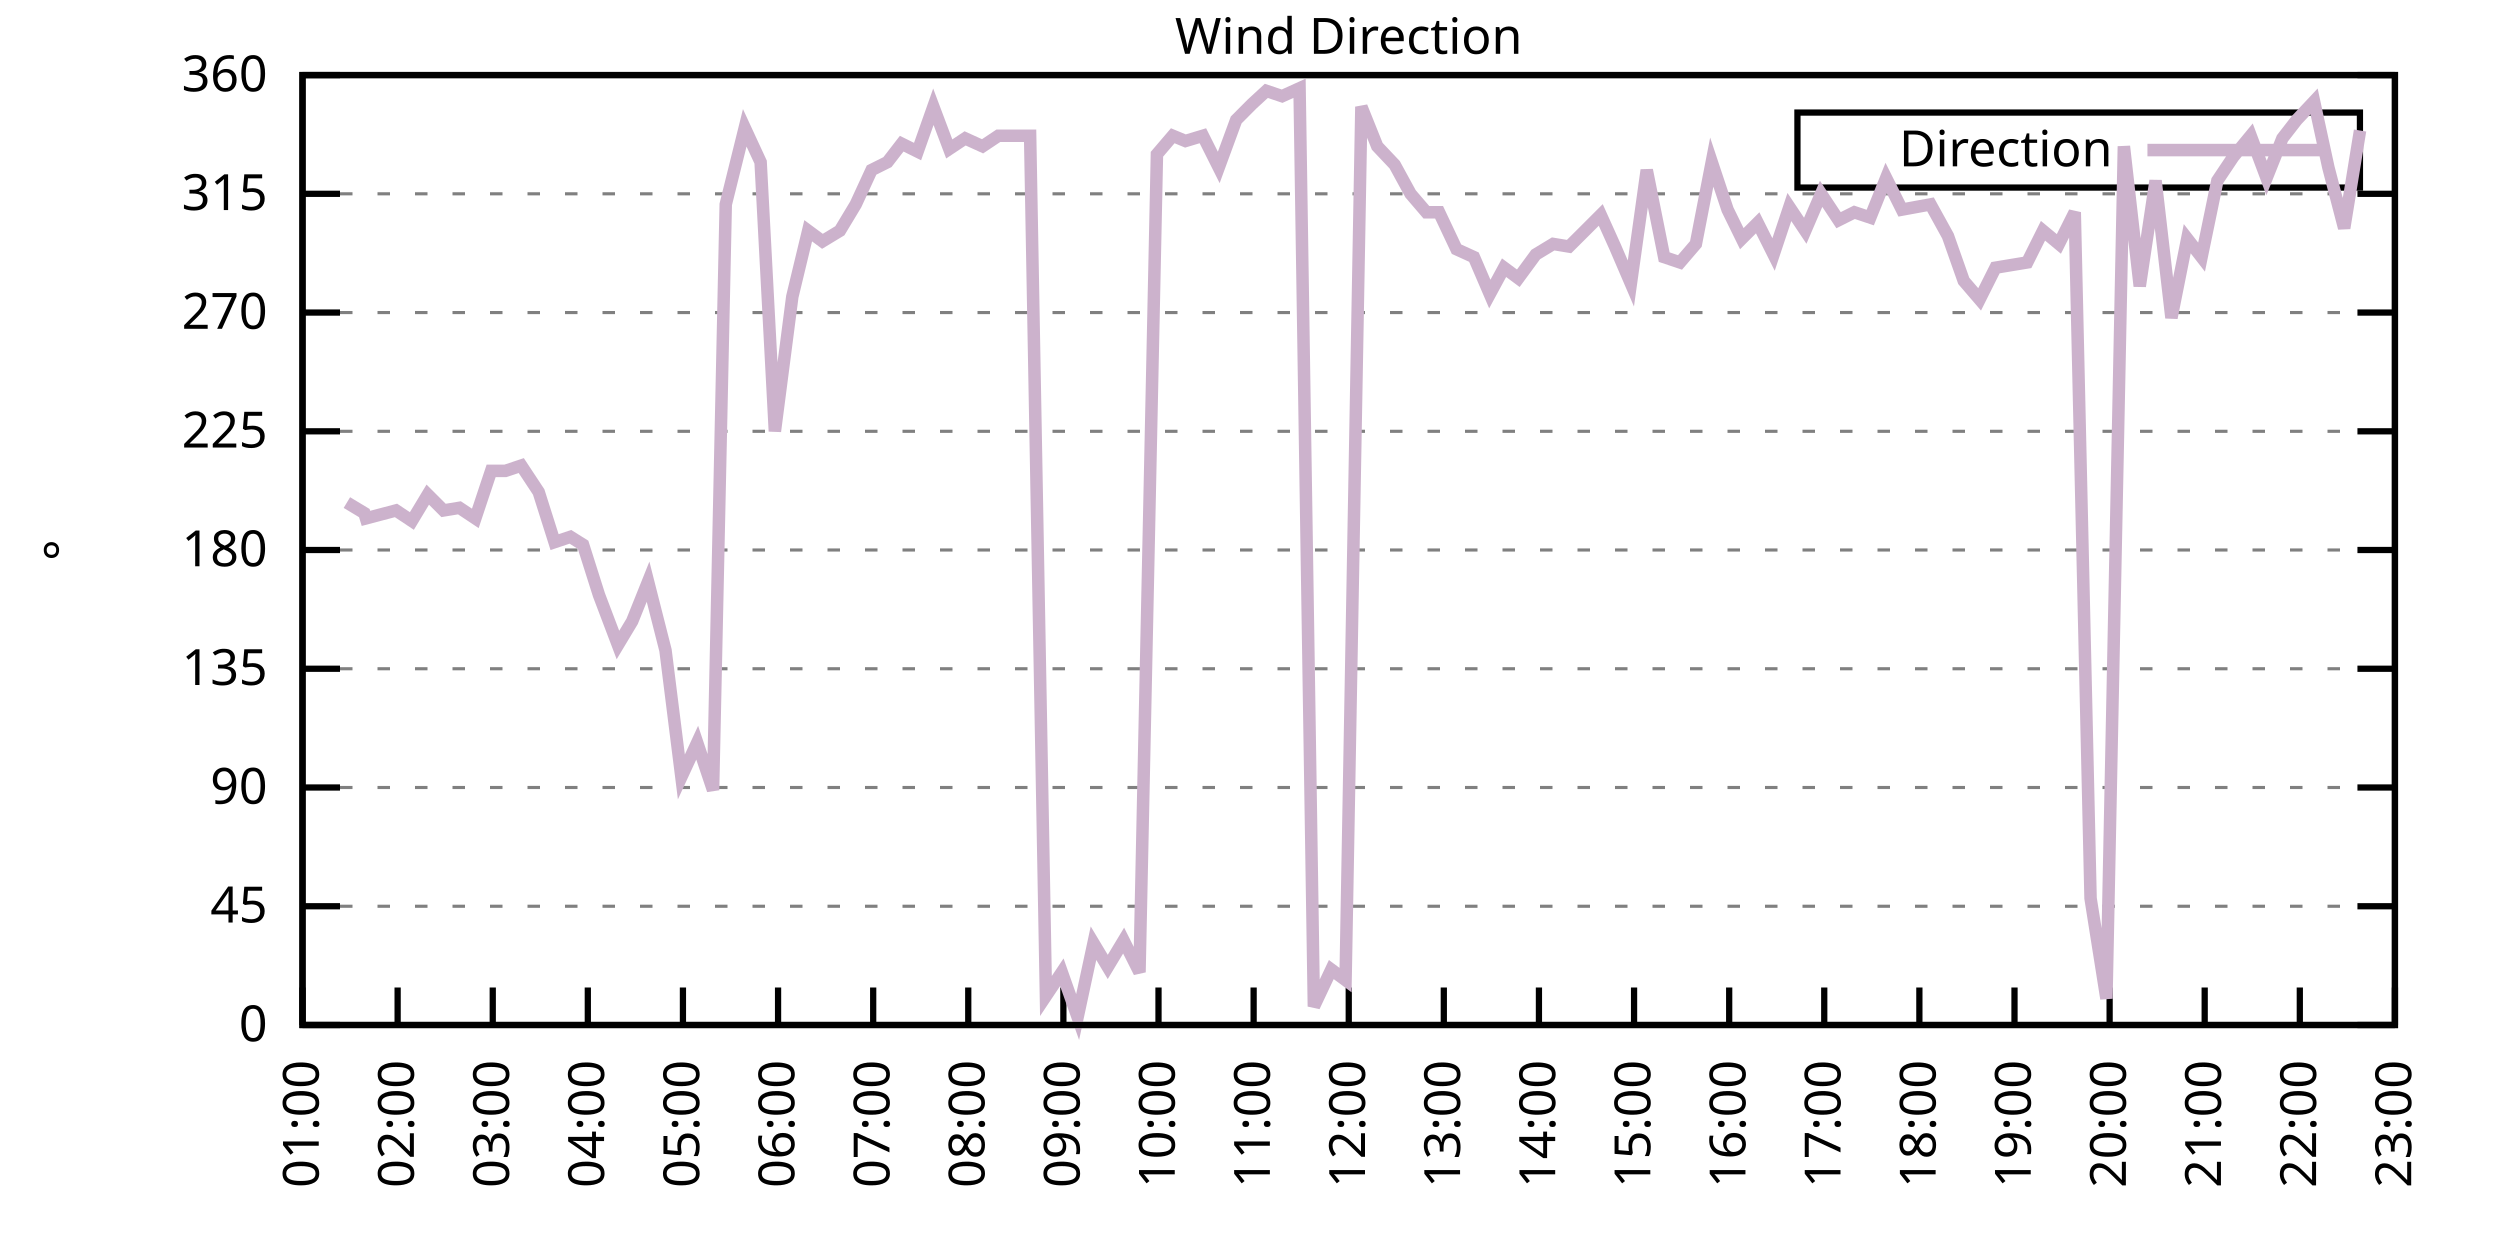
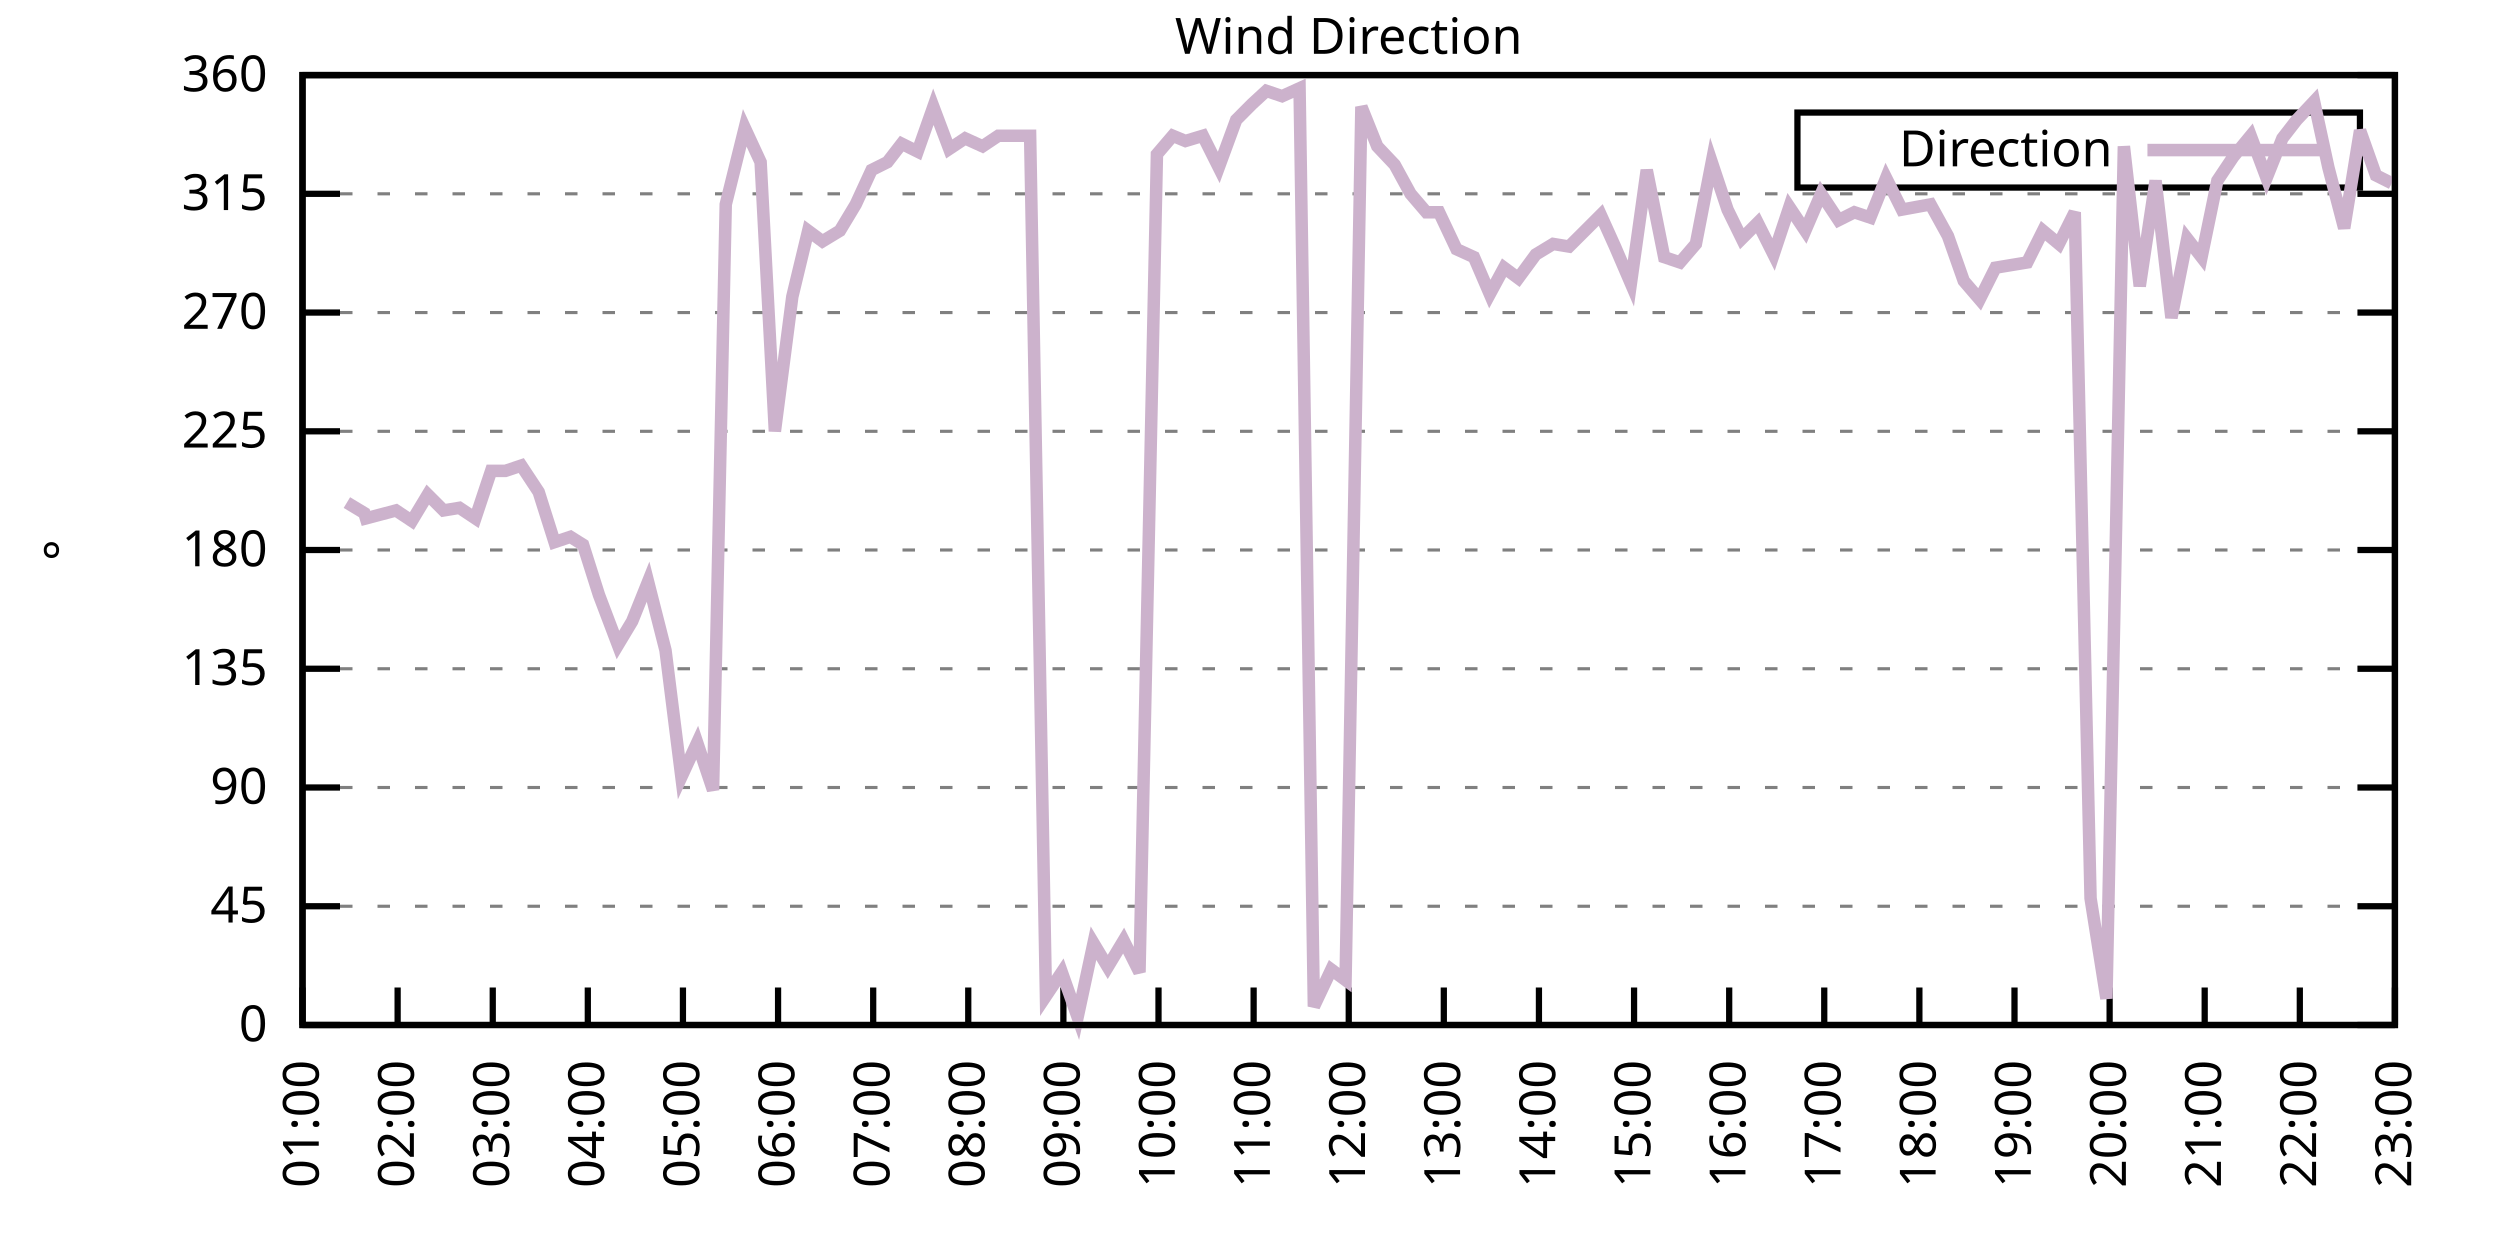
<svg xmlns="http://www.w3.org/2000/svg" xmlns:xlink="http://www.w3.org/1999/xlink" width="400" height="200" viewBox="0 0 400 200">
  <g id="gnuplot_canvas">
    <rect x="0" y="0" width="400" height="200" fill="none" />
    <defs>
      <circle id="gpDot" r="0.5" stroke-width="0.5" stroke="currentColor" />
      <path id="gpPt0" stroke-width="0.333" stroke="currentColor" d="M-1,0 h2 M0,-1 v2" />
      <path id="gpPt1" stroke-width="0.333" stroke="currentColor" d="M-1,-1 L1,1 M1,-1 L-1,1" />
      <path id="gpPt2" stroke-width="0.333" stroke="currentColor" d="M-1,0 L1,0 M0,-1 L0,1 M-1,-1 L1,1 M-1,1 L1,-1" />
      <rect id="gpPt3" stroke-width="0.333" stroke="currentColor" x="-1" y="-1" width="2" height="2" />
      <rect id="gpPt4" stroke-width="0.333" stroke="currentColor" fill="currentColor" x="-1" y="-1" width="2" height="2" />
      <circle id="gpPt5" stroke-width="0.333" stroke="currentColor" cx="0" cy="0" r="1" />
      <use xlink:href="#gpPt5" id="gpPt6" fill="currentColor" stroke="none" />
      <path id="gpPt7" stroke-width="0.333" stroke="currentColor" d="M0,-1.33 L-1.33,0.67 L1.33,0.67 z" />
      <use xlink:href="#gpPt7" id="gpPt8" fill="currentColor" stroke="none" />
      <use xlink:href="#gpPt7" id="gpPt9" stroke="currentColor" transform="rotate(180)" />
      <use xlink:href="#gpPt9" id="gpPt10" fill="currentColor" stroke="none" />
      <use xlink:href="#gpPt3" id="gpPt11" stroke="currentColor" transform="rotate(45)" />
      <use xlink:href="#gpPt11" id="gpPt12" fill="currentColor" stroke="none" />
      <path id="gpPt13" stroke-width="0.333" stroke="currentColor" d="M0,1.330 L1.265,0.411 L0.782,-1.067 L-0.782,-1.076 L-1.265,0.411 z" />
      <use xlink:href="#gpPt13" id="gpPt14" fill="currentColor" stroke="none" />
      <filter id="textbox" filterUnits="objectBoundingBox" x="0" y="0" height="1" width="1">
        <feFlood flood-color="white" flood-opacity="1" result="bgnd" />
        <feComposite in="SourceGraphic" in2="bgnd" operator="atop" />
      </filter>
      <filter id="greybox" filterUnits="objectBoundingBox" x="0" y="0" height="1" width="1">
        <feFlood flood-color="lightgrey" flood-opacity="1" result="grey" />
        <feComposite in="SourceGraphic" in2="grey" operator="atop" />
      </filter>
    </defs>
    <g fill="none" color="white" stroke="currentColor" stroke-width="1.00" stroke-linecap="butt" stroke-linejoin="miter">
</g>
    <g fill="none" color="black" stroke="currentColor" stroke-width="1.00" stroke-linecap="butt" stroke-linejoin="miter">
      <g stroke="none" shape-rendering="crispEdges">
        <polygon fill="rgb(255, 255, 255)" points="48.40,164.00 383.18,164.00 383.18,12.02 48.40,12.02 " />
      </g>
    </g>
    <g fill="none" color="black" stroke="currentColor" stroke-width="1.00" stroke-linecap="butt" stroke-linejoin="miter">
</g>
    <g fill="none" color="black" stroke="black" stroke-width="0.50" stroke-linecap="butt" stroke-linejoin="miter">
</g>
    <g fill="none" color="gray" stroke="currentColor" stroke-width="0.50" stroke-linecap="butt" stroke-linejoin="miter">
      <path stroke="gray" stroke-dasharray="2,4" class="gridline" d="M48.40,164.00 L383.19,164.00  " />
    </g>
    <g fill="none" color="gray" stroke="gray" stroke-width="1.00" stroke-linecap="butt" stroke-linejoin="miter">
</g>
    <g fill="none" color="black" stroke="currentColor" stroke-width="1.00" stroke-linecap="butt" stroke-linejoin="miter">
      <path stroke="black" d="M48.40,164.00 L54.40,164.00 M383.19,164.00 L377.19,164.00  " />
      <g transform="translate(42.80,166.60)" stroke="none" fill="black" font-family="Sans" font-size="8.00" text-anchor="end">
        <text>
          <tspan font-family="Sans"> 0</tspan>
        </text>
      </g>
    </g>
    <g fill="none" color="black" stroke="currentColor" stroke-width="1.00" stroke-linecap="butt" stroke-linejoin="miter">
</g>
    <g fill="none" color="black" stroke="black" stroke-width="0.50" stroke-linecap="butt" stroke-linejoin="miter">
</g>
    <g fill="none" color="gray" stroke="currentColor" stroke-width="0.50" stroke-linecap="butt" stroke-linejoin="miter">
      <path stroke="gray" stroke-dasharray="2,4" class="gridline" d="M48.40,145.00 L383.19,145.00  " />
    </g>
    <g fill="none" color="gray" stroke="gray" stroke-width="1.00" stroke-linecap="butt" stroke-linejoin="miter">
</g>
    <g fill="none" color="black" stroke="currentColor" stroke-width="1.00" stroke-linecap="butt" stroke-linejoin="miter">
      <path stroke="black" d="M48.40,145.00 L54.40,145.00 M383.19,145.00 L377.19,145.00  " />
      <g transform="translate(42.80,147.60)" stroke="none" fill="black" font-family="Sans" font-size="8.00" text-anchor="end">
        <text>
          <tspan font-family="Sans"> 45</tspan>
        </text>
      </g>
    </g>
    <g fill="none" color="black" stroke="currentColor" stroke-width="1.00" stroke-linecap="butt" stroke-linejoin="miter">
</g>
    <g fill="none" color="black" stroke="black" stroke-width="0.50" stroke-linecap="butt" stroke-linejoin="miter">
</g>
    <g fill="none" color="gray" stroke="currentColor" stroke-width="0.50" stroke-linecap="butt" stroke-linejoin="miter">
      <path stroke="gray" stroke-dasharray="2,4" class="gridline" d="M48.40,126.00 L383.19,126.00  " />
    </g>
    <g fill="none" color="gray" stroke="gray" stroke-width="1.00" stroke-linecap="butt" stroke-linejoin="miter">
</g>
    <g fill="none" color="black" stroke="currentColor" stroke-width="1.00" stroke-linecap="butt" stroke-linejoin="miter">
      <path stroke="black" d="M48.40,126.00 L54.40,126.00 M383.19,126.00 L377.19,126.00  " />
      <g transform="translate(42.80,128.60)" stroke="none" fill="black" font-family="Sans" font-size="8.00" text-anchor="end">
        <text>
          <tspan font-family="Sans"> 90</tspan>
        </text>
      </g>
    </g>
    <g fill="none" color="black" stroke="currentColor" stroke-width="1.00" stroke-linecap="butt" stroke-linejoin="miter">
</g>
    <g fill="none" color="black" stroke="black" stroke-width="0.50" stroke-linecap="butt" stroke-linejoin="miter">
</g>
    <g fill="none" color="gray" stroke="currentColor" stroke-width="0.50" stroke-linecap="butt" stroke-linejoin="miter">
      <path stroke="gray" stroke-dasharray="2,4" class="gridline" d="M48.40,107.00 L383.19,107.00  " />
    </g>
    <g fill="none" color="gray" stroke="gray" stroke-width="1.00" stroke-linecap="butt" stroke-linejoin="miter">
</g>
    <g fill="none" color="black" stroke="currentColor" stroke-width="1.00" stroke-linecap="butt" stroke-linejoin="miter">
      <path stroke="black" d="M48.40,107.00 L54.40,107.00 M383.19,107.00 L377.19,107.00  " />
      <g transform="translate(42.80,109.60)" stroke="none" fill="black" font-family="Sans" font-size="8.00" text-anchor="end">
        <text>
          <tspan font-family="Sans"> 135</tspan>
        </text>
      </g>
    </g>
    <g fill="none" color="black" stroke="currentColor" stroke-width="1.00" stroke-linecap="butt" stroke-linejoin="miter">
</g>
    <g fill="none" color="black" stroke="black" stroke-width="0.50" stroke-linecap="butt" stroke-linejoin="miter">
</g>
    <g fill="none" color="gray" stroke="currentColor" stroke-width="0.50" stroke-linecap="butt" stroke-linejoin="miter">
      <path stroke="gray" stroke-dasharray="2,4" class="gridline" d="M48.40,88.00 L383.19,88.00  " />
    </g>
    <g fill="none" color="gray" stroke="gray" stroke-width="1.00" stroke-linecap="butt" stroke-linejoin="miter">
</g>
    <g fill="none" color="black" stroke="currentColor" stroke-width="1.00" stroke-linecap="butt" stroke-linejoin="miter">
      <path stroke="black" d="M48.40,88.00 L54.40,88.00 M383.19,88.00 L377.19,88.00  " />
      <g transform="translate(42.80,90.60)" stroke="none" fill="black" font-family="Sans" font-size="8.00" text-anchor="end">
        <text>
          <tspan font-family="Sans"> 180</tspan>
        </text>
      </g>
    </g>
    <g fill="none" color="black" stroke="currentColor" stroke-width="1.00" stroke-linecap="butt" stroke-linejoin="miter">
</g>
    <g fill="none" color="black" stroke="black" stroke-width="0.50" stroke-linecap="butt" stroke-linejoin="miter">
</g>
    <g fill="none" color="gray" stroke="currentColor" stroke-width="0.50" stroke-linecap="butt" stroke-linejoin="miter">
      <path stroke="gray" stroke-dasharray="2,4" class="gridline" d="M48.40,69.01 L383.19,69.01  " />
    </g>
    <g fill="none" color="gray" stroke="gray" stroke-width="1.00" stroke-linecap="butt" stroke-linejoin="miter">
</g>
    <g fill="none" color="black" stroke="currentColor" stroke-width="1.00" stroke-linecap="butt" stroke-linejoin="miter">
      <path stroke="black" d="M48.40,69.01 L54.40,69.01 M383.19,69.01 L377.19,69.01  " />
      <g transform="translate(42.80,71.61)" stroke="none" fill="black" font-family="Sans" font-size="8.00" text-anchor="end">
        <text>
          <tspan font-family="Sans"> 225</tspan>
        </text>
      </g>
    </g>
    <g fill="none" color="black" stroke="currentColor" stroke-width="1.00" stroke-linecap="butt" stroke-linejoin="miter">
</g>
    <g fill="none" color="black" stroke="black" stroke-width="0.50" stroke-linecap="butt" stroke-linejoin="miter">
</g>
    <g fill="none" color="gray" stroke="currentColor" stroke-width="0.50" stroke-linecap="butt" stroke-linejoin="miter">
      <path stroke="gray" stroke-dasharray="2,4" class="gridline" d="M48.40,50.01 L383.19,50.01  " />
    </g>
    <g fill="none" color="gray" stroke="gray" stroke-width="1.00" stroke-linecap="butt" stroke-linejoin="miter">
</g>
    <g fill="none" color="black" stroke="currentColor" stroke-width="1.00" stroke-linecap="butt" stroke-linejoin="miter">
      <path stroke="black" d="M48.40,50.01 L54.40,50.01 M383.19,50.01 L377.19,50.01  " />
      <g transform="translate(42.80,52.61)" stroke="none" fill="black" font-family="Sans" font-size="8.00" text-anchor="end">
        <text>
          <tspan font-family="Sans"> 270</tspan>
        </text>
      </g>
    </g>
    <g fill="none" color="black" stroke="currentColor" stroke-width="1.00" stroke-linecap="butt" stroke-linejoin="miter">
</g>
    <g fill="none" color="black" stroke="black" stroke-width="0.50" stroke-linecap="butt" stroke-linejoin="miter">
</g>
    <g fill="none" color="gray" stroke="currentColor" stroke-width="0.50" stroke-linecap="butt" stroke-linejoin="miter">
      <path stroke="gray" stroke-dasharray="2,4" class="gridline" d="M48.40,31.01 L383.19,31.01  " />
    </g>
    <g fill="none" color="gray" stroke="gray" stroke-width="1.00" stroke-linecap="butt" stroke-linejoin="miter">
</g>
    <g fill="none" color="black" stroke="currentColor" stroke-width="1.00" stroke-linecap="butt" stroke-linejoin="miter">
      <path stroke="black" d="M48.40,31.01 L54.40,31.01 M383.19,31.01 L377.19,31.01  " />
      <g transform="translate(42.80,33.61)" stroke="none" fill="black" font-family="Sans" font-size="8.00" text-anchor="end">
        <text>
          <tspan font-family="Sans"> 315</tspan>
        </text>
      </g>
    </g>
    <g fill="none" color="black" stroke="currentColor" stroke-width="1.00" stroke-linecap="butt" stroke-linejoin="miter">
</g>
    <g fill="none" color="black" stroke="black" stroke-width="0.50" stroke-linecap="butt" stroke-linejoin="miter">
</g>
    <g fill="none" color="gray" stroke="currentColor" stroke-width="0.50" stroke-linecap="butt" stroke-linejoin="miter">
      <path stroke="gray" stroke-dasharray="2,4" class="gridline" d="M48.40,12.01 L383.19,12.01  " />
    </g>
    <g fill="none" color="gray" stroke="gray" stroke-width="1.00" stroke-linecap="butt" stroke-linejoin="miter">
</g>
    <g fill="none" color="black" stroke="currentColor" stroke-width="1.00" stroke-linecap="butt" stroke-linejoin="miter">
      <path stroke="black" d="M48.40,12.01 L54.40,12.01 M383.19,12.01 L377.19,12.01  " />
      <g transform="translate(42.80,14.61)" stroke="none" fill="black" font-family="Sans" font-size="8.00" text-anchor="end">
        <text>
          <tspan font-family="Sans"> 360</tspan>
        </text>
      </g>
    </g>
    <g fill="none" color="black" stroke="currentColor" stroke-width="1.00" stroke-linecap="butt" stroke-linejoin="miter">
      <path stroke="black" d="M48.40,164.00 L48.40,158.00  " />
      <g transform="translate(51.00,169.60) rotate(270.00)" stroke="none" fill="black" font-family="Sans" font-size="8.00" text-anchor="end">
        <text>
          <tspan font-family="Sans">01:00</tspan>
        </text>
      </g>
    </g>
    <g fill="none" color="black" stroke="currentColor" stroke-width="1.00" stroke-linecap="butt" stroke-linejoin="miter">
      <path stroke="black" d="M63.62,164.00 L63.62,158.00  " />
      <g transform="translate(66.22,169.60) rotate(270.00)" stroke="none" fill="black" font-family="Sans" font-size="8.00" text-anchor="end">
        <text>
          <tspan font-family="Sans">02:00</tspan>
        </text>
      </g>
    </g>
    <g fill="none" color="black" stroke="currentColor" stroke-width="1.00" stroke-linecap="butt" stroke-linejoin="miter">
      <path stroke="black" d="M78.84,164.00 L78.84,158.00  " />
      <g transform="translate(81.44,169.60) rotate(270.00)" stroke="none" fill="black" font-family="Sans" font-size="8.00" text-anchor="end">
        <text>
          <tspan font-family="Sans">03:00</tspan>
        </text>
      </g>
    </g>
    <g fill="none" color="black" stroke="currentColor" stroke-width="1.00" stroke-linecap="butt" stroke-linejoin="miter">
      <path stroke="black" d="M94.05,164.00 L94.05,158.00  " />
      <g transform="translate(96.65,169.60) rotate(270.00)" stroke="none" fill="black" font-family="Sans" font-size="8.00" text-anchor="end">
        <text>
          <tspan font-family="Sans">04:00</tspan>
        </text>
      </g>
    </g>
    <g fill="none" color="black" stroke="currentColor" stroke-width="1.00" stroke-linecap="butt" stroke-linejoin="miter">
      <path stroke="black" d="M109.27,164.00 L109.27,158.00  " />
      <g transform="translate(111.87,169.60) rotate(270.00)" stroke="none" fill="black" font-family="Sans" font-size="8.00" text-anchor="end">
        <text>
          <tspan font-family="Sans">05:00</tspan>
        </text>
      </g>
    </g>
    <g fill="none" color="black" stroke="currentColor" stroke-width="1.00" stroke-linecap="butt" stroke-linejoin="miter">
      <path stroke="black" d="M124.49,164.00 L124.49,158.00  " />
      <g transform="translate(127.09,169.60) rotate(270.00)" stroke="none" fill="black" font-family="Sans" font-size="8.00" text-anchor="end">
        <text>
          <tspan font-family="Sans">06:00</tspan>
        </text>
      </g>
    </g>
    <g fill="none" color="black" stroke="currentColor" stroke-width="1.00" stroke-linecap="butt" stroke-linejoin="miter">
      <path stroke="black" d="M139.71,164.00 L139.71,158.00  " />
      <g transform="translate(142.31,169.60) rotate(270.00)" stroke="none" fill="black" font-family="Sans" font-size="8.00" text-anchor="end">
        <text>
          <tspan font-family="Sans">07:00</tspan>
        </text>
      </g>
    </g>
    <g fill="none" color="black" stroke="currentColor" stroke-width="1.00" stroke-linecap="butt" stroke-linejoin="miter">
      <path stroke="black" d="M154.92,164.00 L154.92,158.00  " />
      <g transform="translate(157.52,169.60) rotate(270.00)" stroke="none" fill="black" font-family="Sans" font-size="8.00" text-anchor="end">
        <text>
          <tspan font-family="Sans">08:00</tspan>
        </text>
      </g>
    </g>
    <g fill="none" color="black" stroke="currentColor" stroke-width="1.00" stroke-linecap="butt" stroke-linejoin="miter">
      <path stroke="black" d="M170.14,164.00 L170.14,158.00  " />
      <g transform="translate(172.74,169.60) rotate(270.00)" stroke="none" fill="black" font-family="Sans" font-size="8.00" text-anchor="end">
        <text>
          <tspan font-family="Sans">09:00</tspan>
        </text>
      </g>
    </g>
    <g fill="none" color="black" stroke="currentColor" stroke-width="1.00" stroke-linecap="butt" stroke-linejoin="miter">
      <path stroke="black" d="M185.36,164.00 L185.36,158.00  " />
      <g transform="translate(187.96,169.60) rotate(270.00)" stroke="none" fill="black" font-family="Sans" font-size="8.00" text-anchor="end">
        <text>
          <tspan font-family="Sans">10:00</tspan>
        </text>
      </g>
    </g>
    <g fill="none" color="black" stroke="currentColor" stroke-width="1.00" stroke-linecap="butt" stroke-linejoin="miter">
      <path stroke="black" d="M200.58,164.00 L200.58,158.00  " />
      <g transform="translate(203.18,169.60) rotate(270.00)" stroke="none" fill="black" font-family="Sans" font-size="8.00" text-anchor="end">
        <text>
          <tspan font-family="Sans">11:00</tspan>
        </text>
      </g>
    </g>
    <g fill="none" color="black" stroke="currentColor" stroke-width="1.00" stroke-linecap="butt" stroke-linejoin="miter">
      <path stroke="black" d="M215.80,164.00 L215.80,158.00  " />
      <g transform="translate(218.40,169.60) rotate(270.00)" stroke="none" fill="black" font-family="Sans" font-size="8.00" text-anchor="end">
        <text>
          <tspan font-family="Sans">12:00</tspan>
        </text>
      </g>
    </g>
    <g fill="none" color="black" stroke="currentColor" stroke-width="1.00" stroke-linecap="butt" stroke-linejoin="miter">
      <path stroke="black" d="M231.01,164.00 L231.01,158.00  " />
      <g transform="translate(233.61,169.60) rotate(270.00)" stroke="none" fill="black" font-family="Sans" font-size="8.00" text-anchor="end">
        <text>
          <tspan font-family="Sans">13:00</tspan>
        </text>
      </g>
    </g>
    <g fill="none" color="black" stroke="currentColor" stroke-width="1.00" stroke-linecap="butt" stroke-linejoin="miter">
      <path stroke="black" d="M246.23,164.00 L246.23,158.00  " />
      <g transform="translate(248.83,169.60) rotate(270.00)" stroke="none" fill="black" font-family="Sans" font-size="8.00" text-anchor="end">
        <text>
          <tspan font-family="Sans">14:00</tspan>
        </text>
      </g>
    </g>
    <g fill="none" color="black" stroke="currentColor" stroke-width="1.00" stroke-linecap="butt" stroke-linejoin="miter">
      <path stroke="black" d="M261.45,164.00 L261.45,158.00  " />
      <g transform="translate(264.05,169.60) rotate(270.00)" stroke="none" fill="black" font-family="Sans" font-size="8.00" text-anchor="end">
        <text>
          <tspan font-family="Sans">15:00</tspan>
        </text>
      </g>
    </g>
    <g fill="none" color="black" stroke="currentColor" stroke-width="1.00" stroke-linecap="butt" stroke-linejoin="miter">
      <path stroke="black" d="M276.67,164.00 L276.67,158.00  " />
      <g transform="translate(279.27,169.60) rotate(270.00)" stroke="none" fill="black" font-family="Sans" font-size="8.00" text-anchor="end">
        <text>
          <tspan font-family="Sans">16:00</tspan>
        </text>
      </g>
    </g>
    <g fill="none" color="black" stroke="currentColor" stroke-width="1.00" stroke-linecap="butt" stroke-linejoin="miter">
      <path stroke="black" d="M291.88,164.00 L291.88,158.00  " />
      <g transform="translate(294.48,169.60) rotate(270.00)" stroke="none" fill="black" font-family="Sans" font-size="8.00" text-anchor="end">
        <text>
          <tspan font-family="Sans">17:00</tspan>
        </text>
      </g>
    </g>
    <g fill="none" color="black" stroke="currentColor" stroke-width="1.00" stroke-linecap="butt" stroke-linejoin="miter">
      <path stroke="black" d="M307.10,164.00 L307.10,158.00  " />
      <g transform="translate(309.70,169.60) rotate(270.00)" stroke="none" fill="black" font-family="Sans" font-size="8.00" text-anchor="end">
        <text>
          <tspan font-family="Sans">18:00</tspan>
        </text>
      </g>
    </g>
    <g fill="none" color="black" stroke="currentColor" stroke-width="1.00" stroke-linecap="butt" stroke-linejoin="miter">
      <path stroke="black" d="M322.32,164.00 L322.32,158.00  " />
      <g transform="translate(324.92,169.60) rotate(270.00)" stroke="none" fill="black" font-family="Sans" font-size="8.00" text-anchor="end">
        <text>
          <tspan font-family="Sans">19:00</tspan>
        </text>
      </g>
    </g>
    <g fill="none" color="black" stroke="currentColor" stroke-width="1.00" stroke-linecap="butt" stroke-linejoin="miter">
      <path stroke="black" d="M337.54,164.00 L337.54,158.00  " />
      <g transform="translate(340.14,169.60) rotate(270.00)" stroke="none" fill="black" font-family="Sans" font-size="8.00" text-anchor="end">
        <text>
          <tspan font-family="Sans">20:00</tspan>
        </text>
      </g>
    </g>
    <g fill="none" color="black" stroke="currentColor" stroke-width="1.00" stroke-linecap="butt" stroke-linejoin="miter">
      <path stroke="black" d="M352.75,164.00 L352.75,158.00  " />
      <g transform="translate(355.35,169.60) rotate(270.00)" stroke="none" fill="black" font-family="Sans" font-size="8.00" text-anchor="end">
        <text>
          <tspan font-family="Sans">21:00</tspan>
        </text>
      </g>
    </g>
    <g fill="none" color="black" stroke="currentColor" stroke-width="1.00" stroke-linecap="butt" stroke-linejoin="miter">
      <path stroke="black" d="M367.97,164.00 L367.97,158.00  " />
      <g transform="translate(370.57,169.60) rotate(270.00)" stroke="none" fill="black" font-family="Sans" font-size="8.00" text-anchor="end">
        <text>
          <tspan font-family="Sans">22:00</tspan>
        </text>
      </g>
    </g>
    <g fill="none" color="black" stroke="currentColor" stroke-width="1.00" stroke-linecap="butt" stroke-linejoin="miter">
      <path stroke="black" d="M383.19,164.00 L383.19,158.00  " />
      <g transform="translate(385.79,169.60) rotate(270.00)" stroke="none" fill="black" font-family="Sans" font-size="8.00" text-anchor="end">
        <text>
          <tspan font-family="Sans">23:00</tspan>
        </text>
      </g>
    </g>
    <g fill="none" color="black" stroke="currentColor" stroke-width="1.00" stroke-linecap="butt" stroke-linejoin="miter">
</g>
    <g fill="none" color="black" stroke="currentColor" stroke-width="1.00" stroke-linecap="butt" stroke-linejoin="miter">
      <path stroke="black" d="M48.40,12.01 L48.40,164.00 L383.19,164.00 L383.19,12.01 L48.40,12.01 Z  " />
    </g>
    <g fill="none" color="black" stroke="currentColor" stroke-width="1.00" stroke-linecap="butt" stroke-linejoin="miter">
</g>
    <g fill="none" color="black" stroke="currentColor" stroke-width="1.00" stroke-linecap="butt" stroke-linejoin="miter">
      <path stroke="black" d="M287.59,30.01 L287.59,18.01 L377.59,18.01 L377.59,30.01 L287.59,30.01 Z  " />
    </g>
    <g id="Wind_direction_plot_1">
      <g fill="none" color="white" stroke="black" stroke-width="2.00" stroke-linecap="butt" stroke-linejoin="miter">
</g>
      <g fill="none" color="black" stroke="currentColor" stroke-width="2.00" stroke-linecap="butt" stroke-linejoin="miter">
        <g transform="translate(337.99,26.61)" stroke="none" fill="black" font-family="Sans" font-size="8.00" text-anchor="end">
          <text>
            <tspan font-family="Sans">Direction</tspan>
          </text>
        </g>
      </g>
      <g fill="none" color="black" stroke="currentColor" stroke-width="2.00" stroke-linecap="butt" stroke-linejoin="miter">
-         <path stroke="rgb(204, 178, 204)" d="M343.59,24.01 L371.99,24.01 M55.50,80.41 L58.29,82.09 L58.55,82.94 L63.36,81.67 L65.90,83.36 L68.44,79.14   L70.97,81.67 L73.51,81.25 L76.05,82.94 L78.58,75.34 L80.86,75.34 L83.40,74.49 L86.19,78.72 L88.73,86.74   L91.26,85.89 L93.29,87.16 L95.83,95.18 L98.87,103.20 L101.15,99.40 L103.69,93.07 L106.48,104.05 L109.02,124.31   L111.55,118.83 L114.09,126.42 L116.12,32.70 L119.16,20.45 L121.70,25.94 L123.98,69.01 L126.77,47.47 L129.31,36.92   L131.59,38.61 L134.38,36.92 L136.92,32.70 L139.45,27.21 L141.99,25.94 L144.27,22.99 L146.81,24.25 L149.34,17.08   L151.88,23.83 L154.42,22.14 L157.21,23.41 L159.74,21.72 L162.28,21.72 L164.82,21.72 L167.35,159.36 L169.89,155.56   L172.42,162.73 L174.96,150.91 L177.24,154.71 L179.78,150.49 L182.32,155.56 L185.11,24.68 L187.64,21.72 L189.67,22.56   L192.46,21.72 L195.00,26.79 L197.79,19.19 L200.32,16.65 L202.61,14.54 L205.14,15.39 L207.93,14.12 L210.22,161.04   L213.01,155.13 L215.29,156.82 L217.82,17.08 L220.36,23.41 L223.15,26.36 L225.69,31.01 L228.22,33.96 L230.25,33.96   L233.04,39.87 L235.83,41.14 L238.37,47.05 L240.65,42.83 L242.93,44.52 L245.72,40.72 L248.51,39.03 L251.05,39.45   L253.59,36.92 L256.12,34.39 L258.40,39.45 L260.94,45.36 L263.48,27.21 L266.27,41.14 L268.80,41.99 L271.34,39.03   L273.88,25.94 L276.41,33.54 L278.69,38.19 L281.23,35.65 L283.77,40.72 L286.30,33.12 L288.84,36.92 L291.38,31.01   L294.17,35.23 L296.70,33.96 L299.24,34.81 L301.78,28.48 L304.31,33.54 L306.59,33.12 L308.88,32.70 L311.67,37.76   L314.20,44.94 L316.74,47.90 L319.28,42.83 L321.81,42.41 L324.35,41.99 L326.88,36.92 L329.42,39.03 L331.96,33.96   L334.49,143.73 L337.03,159.78 L339.82,23.41 L342.36,45.79 L344.89,28.90 L347.43,50.85 L349.96,38.19 L352.25,41.14   L354.78,28.90 L357.32,25.10 L360.11,21.72 L362.65,28.48 L365.18,22.14 L367.47,19.19 L370.25,16.23 L372.54,26.79   L375.07,36.50 L377.61,20.88  " />
+         <path stroke="rgb(204, 178, 204)" d="M343.59,24.01 L371.99,24.01 M55.50,80.41 L58.29,82.09 L58.55,82.94 L63.36,81.67 L65.90,83.36 L68.44,79.14   L70.97,81.67 L73.51,81.25 L76.05,82.94 L78.58,75.34 L80.86,75.34 L83.40,74.49 L86.19,78.72 L88.73,86.74   L91.26,85.89 L93.29,87.16 L95.83,95.18 L98.87,103.20 L101.15,99.40 L103.69,93.07 L106.48,104.05 L109.02,124.31   L111.55,118.83 L114.09,126.42 L116.12,32.70 L119.16,20.45 L121.70,25.94 L123.98,69.01 L126.77,47.47 L129.31,36.92   L131.59,38.61 L134.38,36.92 L136.92,32.70 L139.45,27.21 L141.99,25.94 L144.27,22.99 L146.81,24.25 L149.34,17.08   L151.88,23.83 L154.42,22.14 L157.21,23.41 L159.74,21.72 L162.28,21.72 L164.82,21.72 L167.35,159.36 L169.89,155.56   L172.42,162.73 L174.96,150.91 L177.24,154.71 L179.78,150.49 L182.32,155.56 L185.11,24.68 L187.64,21.72 L189.67,22.56   L192.46,21.72 L195.00,26.79 L197.79,19.19 L200.32,16.65 L202.61,14.54 L205.14,15.39 L207.93,14.12 L210.22,161.04   L213.01,155.13 L215.29,156.82 L217.82,17.08 L220.36,23.41 L223.15,26.36 L225.69,31.01 L228.22,33.96 L230.25,33.96   L233.04,39.87 L235.83,41.14 L238.37,47.05 L240.65,42.83 L242.93,44.52 L245.72,40.72 L248.51,39.03 L251.05,39.45   L253.59,36.92 L256.12,34.39 L258.40,39.45 L260.94,45.36 L263.48,27.21 L266.27,41.14 L268.80,41.99 L271.34,39.03   L273.88,25.94 L276.41,33.54 L278.69,38.19 L281.23,35.65 L283.77,40.72 L286.30,33.12 L288.84,36.92 L291.38,31.01   L294.17,35.23 L296.70,33.96 L299.24,34.81 L301.78,28.48 L304.31,33.54 L306.59,33.12 L308.88,32.70 L311.67,37.76   L314.20,44.94 L316.74,47.90 L319.28,42.83 L321.81,42.41 L324.35,41.99 L326.88,36.92 L329.42,39.03 L331.96,33.96   L334.49,143.73 L337.03,159.78 L339.82,23.41 L342.36,45.79 L344.89,28.90 L347.43,50.85 L349.96,38.19 L352.25,41.14   L354.78,28.90 L357.32,25.10 L360.11,21.72 L362.65,28.48 L365.18,22.14 L367.47,19.19 L370.25,16.23 L372.54,26.79   L375.07,36.50 L377.61,20.88 L380.15,28.05 L382.68,29.32  " />
      </g>
    </g>
    <g fill="none" color="black" stroke="currentColor" stroke-width="2.00" stroke-linecap="butt" stroke-linejoin="miter">
</g>
    <g fill="none" color="black" stroke="black" stroke-width="1.00" stroke-linecap="butt" stroke-linejoin="miter">
</g>
    <g fill="none" color="black" stroke="currentColor" stroke-width="1.00" stroke-linecap="butt" stroke-linejoin="miter">
      <path stroke="black" d="M48.40,12.01 L48.40,164.00 L383.19,164.00 L383.19,12.01 L48.40,12.01 Z  " />
      <g transform="translate(12.80,88.01) rotate(270.00)" stroke="none" fill="black" font-family="Sans" font-size="8.00" text-anchor="middle">
        <text>
          <tspan font-family="Sans">°</tspan>
        </text>
      </g>
    </g>
    <g fill="none" color="black" stroke="currentColor" stroke-width="1.00" stroke-linecap="butt" stroke-linejoin="miter">
</g>
    <g fill="none" color="black" stroke="currentColor" stroke-width="1.00" stroke-linecap="butt" stroke-linejoin="miter">
      <g transform="translate(215.79,8.61)" stroke="none" fill="black" font-family="Sans" font-size="8.00" text-anchor="middle">
        <text>
          <tspan font-family="Sans">Wind Direction</tspan>
        </text>
      </g>
    </g>
    <g fill="none" color="black" stroke="currentColor" stroke-width="1.00" stroke-linecap="butt" stroke-linejoin="miter">
</g>
  </g>
</svg>
